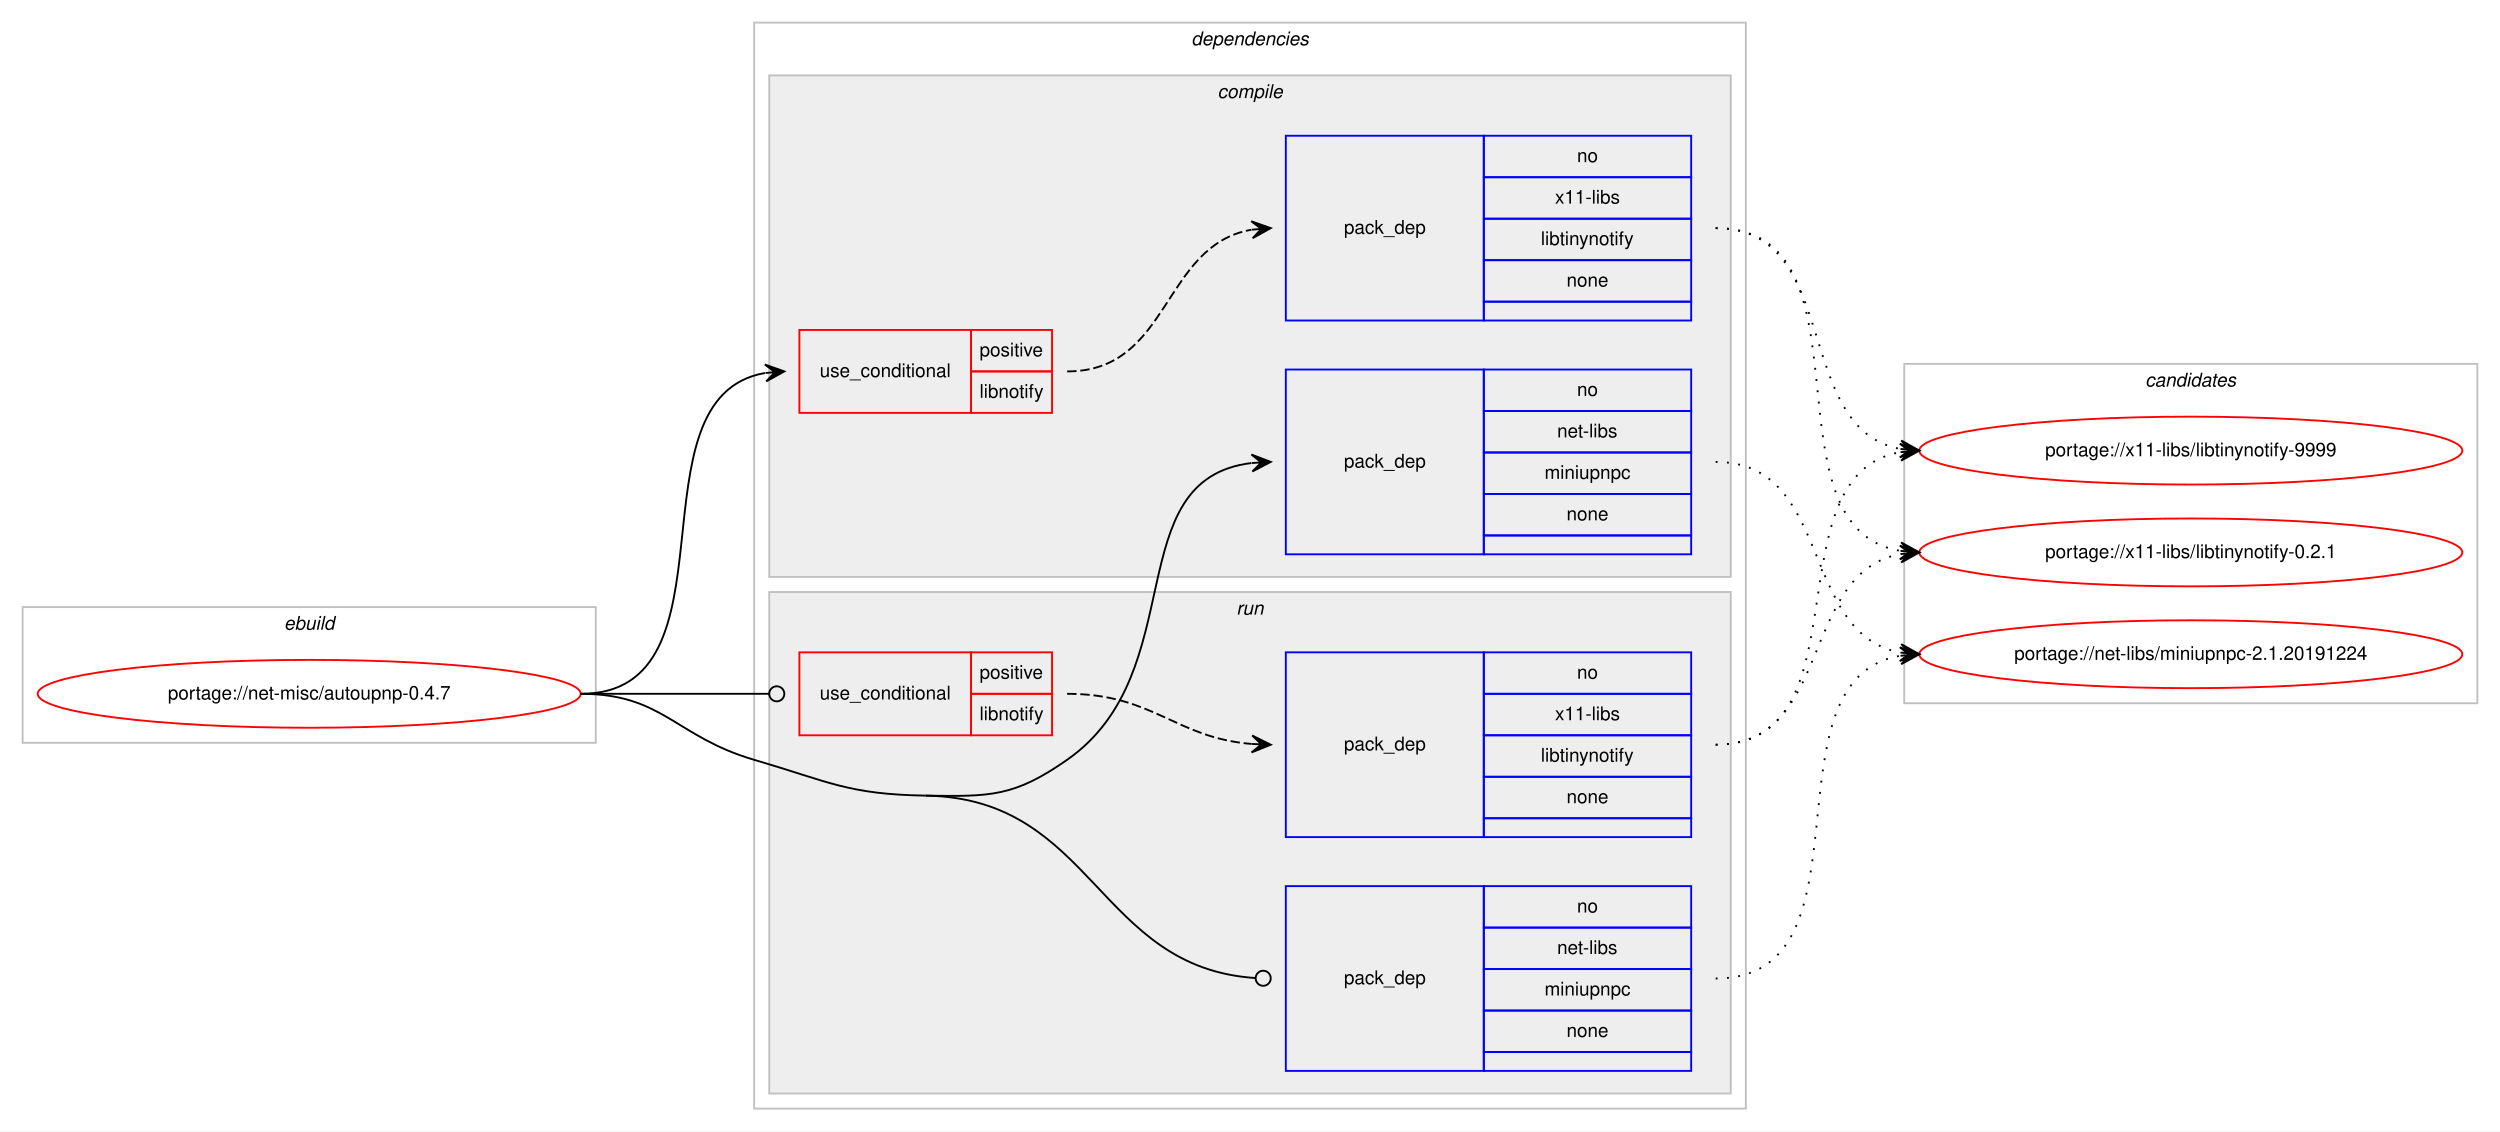
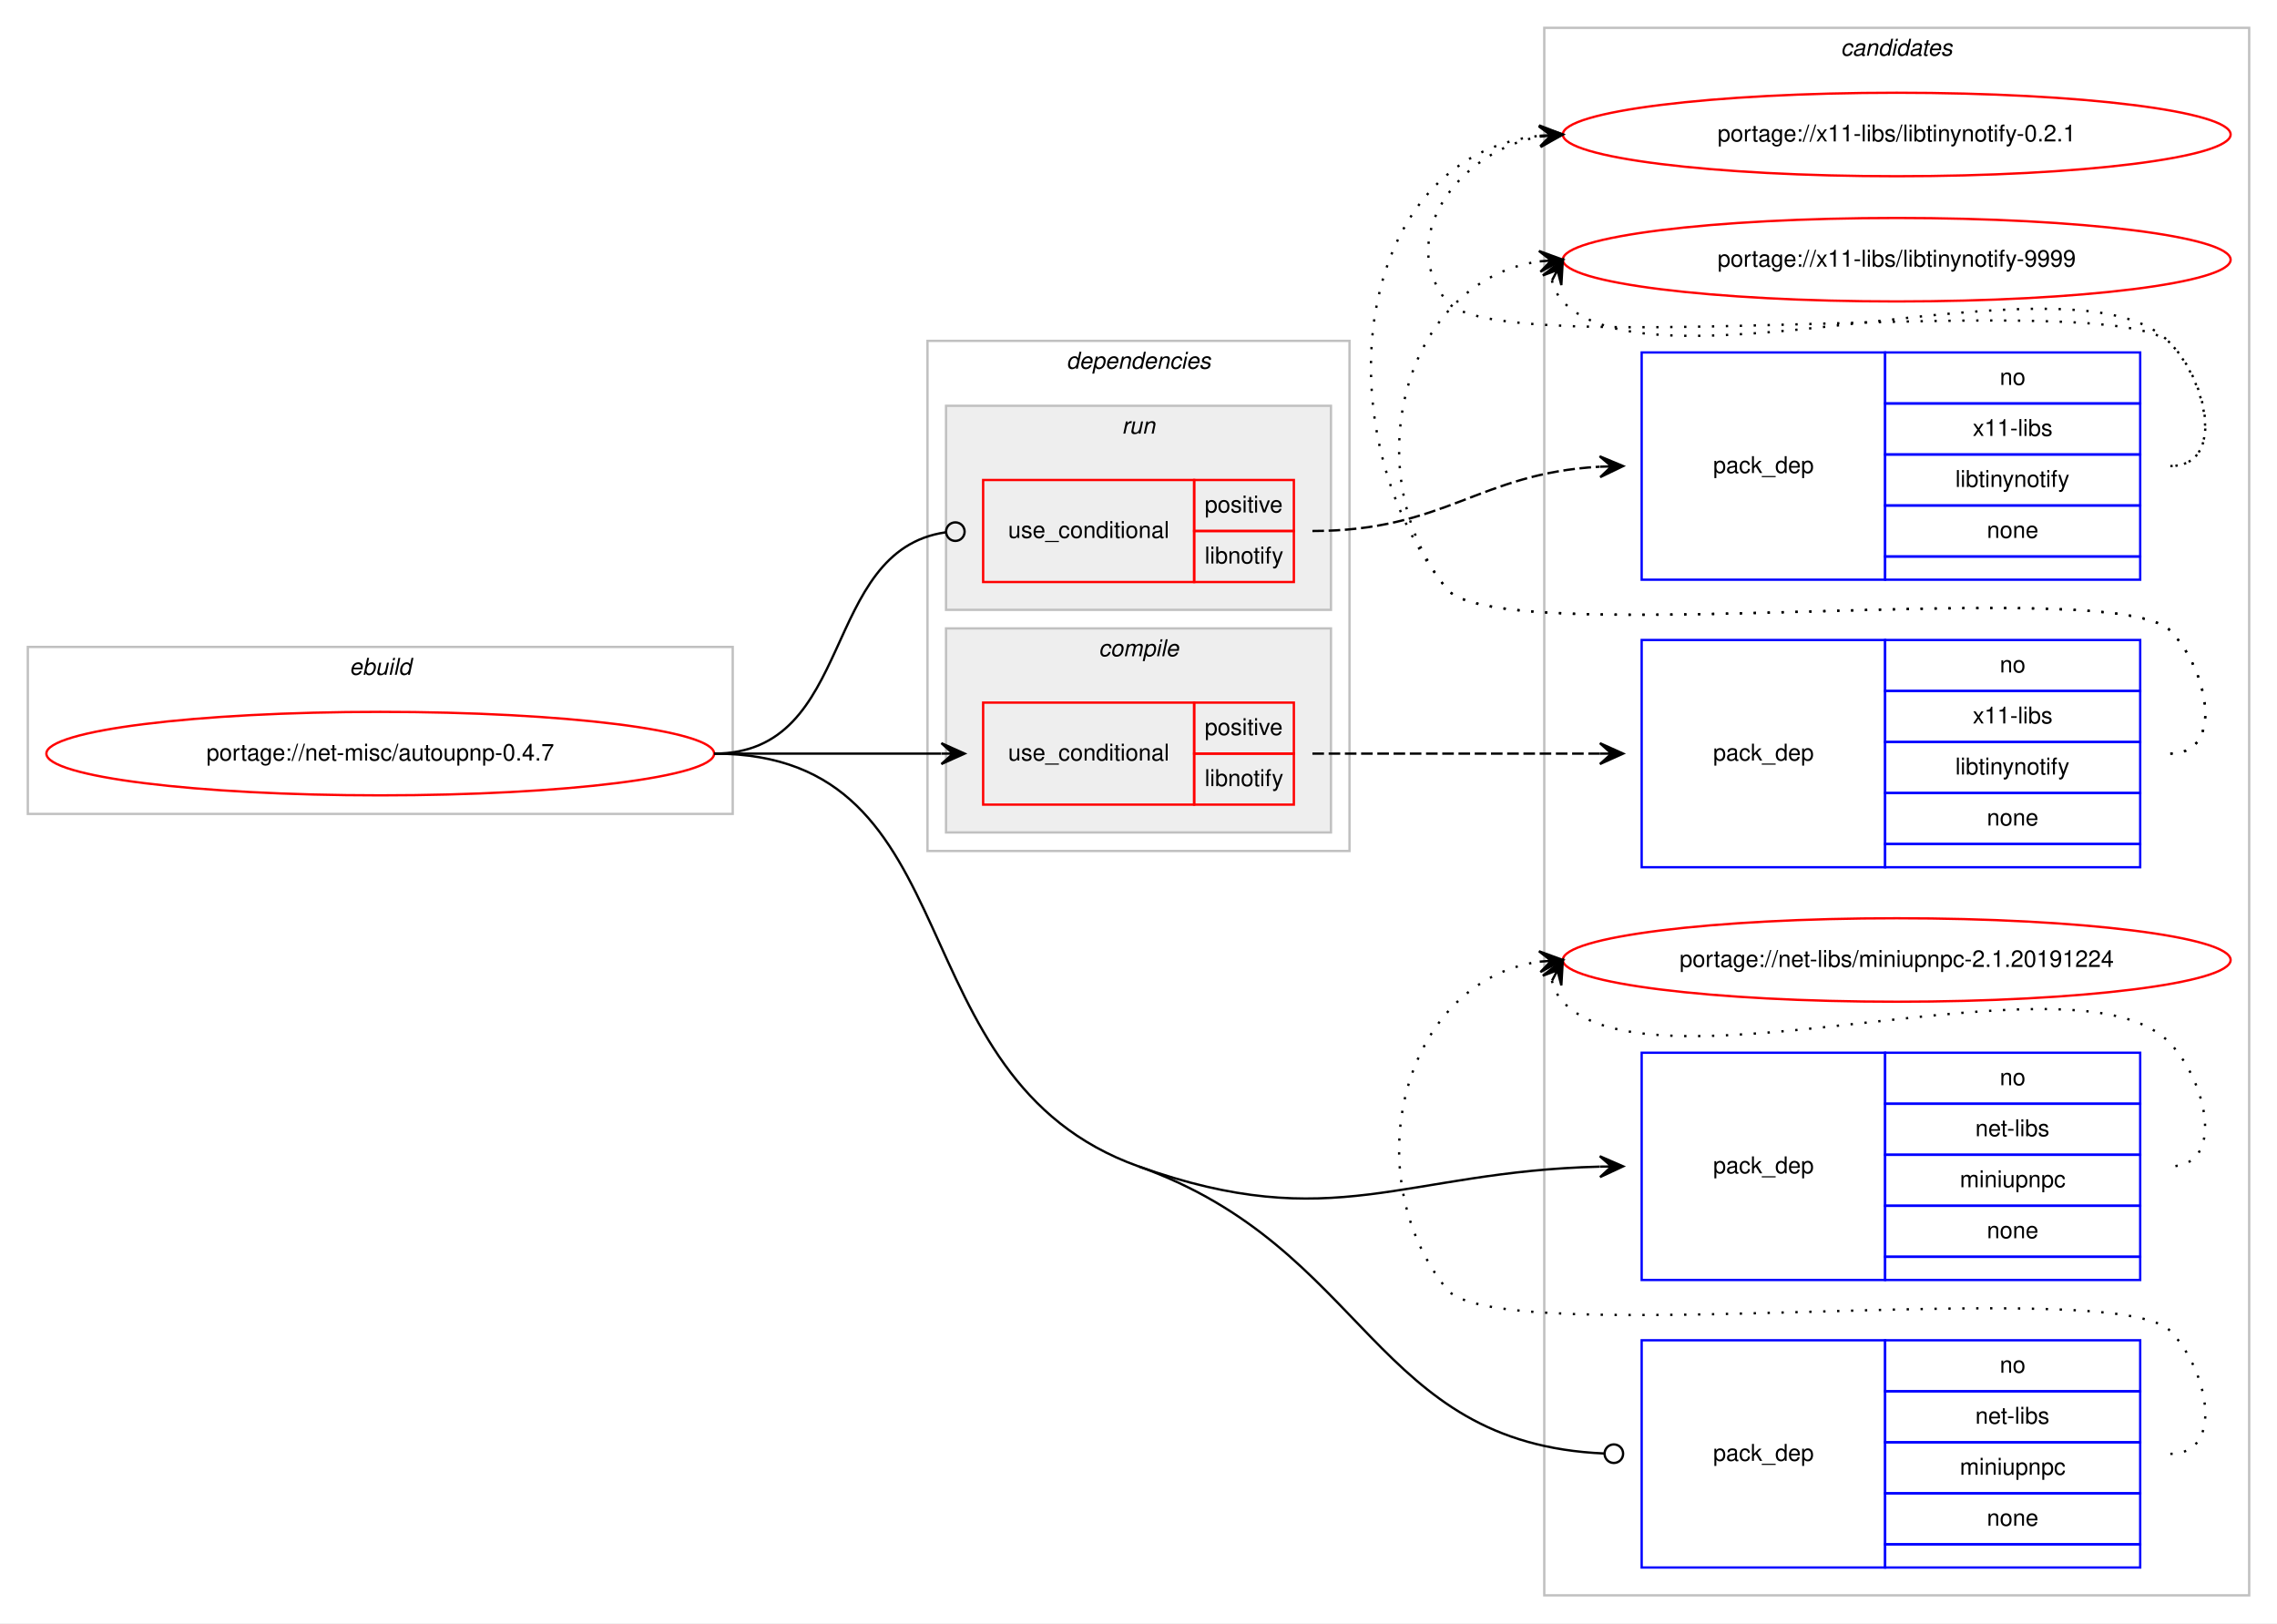
- <svg xmlns="http://www.w3.org/2000/svg" xmlns:xlink="http://www.w3.org/1999/xlink" width="1326pt" height="600pt" viewBox="0.00 0.00 1326.00 600.00">
-   <g id="graph0" class="graph" transform="scale(1 1) rotate(0) translate(4 596)">
-     <polygon fill="#ffffff" stroke="transparent" points="-4,4 -4,-596 1322,-596 1322,4 -4,4" />
+ <svg xmlns="http://www.w3.org/2000/svg" xmlns:xlink="http://www.w3.org/1999/xlink" width="982pt" height="700pt" viewBox="0.00 0.00 982.00 700.00">
+   <g id="graph0" class="graph" transform="scale(1 1) rotate(0) translate(4 696)">
+     <polygon fill="#ffffff" stroke="transparent" points="-4,4 -4,-696 978,-696 978,4 -4,4" />
+     <g id="clust12" class="cluster">
+       <polygon fill="none" stroke="#c0c0c0" points="662,-8 662,-684 966,-684 966,-8 662,-8" />
+       <text text-anchor="start" x="789.824" y="-672" font-family="Helvetica,sans-Serif" font-style="italic" font-size="10.00" fill="#000000">candidates</text>
+     </g>
    <g id="clust1" class="cluster">
-       <polygon fill="none" stroke="#c0c0c0" points="8,-202 8,-274 312,-274 312,-202 8,-202" />
-       <text text-anchor="start" x="146.663" y="-262" font-family="Helvetica,sans-Serif" font-style="italic" font-size="10.00" fill="#000000">ebuild</text>
+       <polygon fill="none" stroke="#c0c0c0" points="8,-345 8,-417 312,-417 312,-345 8,-345" />
+       <text text-anchor="start" x="146.663" y="-405" font-family="Helvetica,sans-Serif" font-style="italic" font-size="10.00" fill="#000000">ebuild</text>
    </g>
    <g id="clust2" class="cluster">
-       <polygon fill="none" stroke="#c0c0c0" points="396,-8 396,-584 922,-584 922,-8 396,-8" />
-       <text text-anchor="start" x="627.875" y="-572" font-family="Helvetica,sans-Serif" font-style="italic" font-size="10.00" fill="#000000">dependencies</text>
+       <polygon fill="none" stroke="#c0c0c0" points="396,-329 396,-549 578,-549 578,-329 396,-329" />
+       <text text-anchor="start" x="455.875" y="-537" font-family="Helvetica,sans-Serif" font-style="italic" font-size="10.00" fill="#000000">dependencies</text>
    </g>
    <g id="clust3" class="cluster">
-       <polygon fill="#eeeeee" stroke="#c0c0c0" points="404,-290 404,-556 914,-556 914,-290 404,-290" />
-       <text text-anchor="start" x="641.778" y="-544" font-family="Helvetica,sans-Serif" font-style="italic" font-size="10.00" fill="#000000">compile</text>
+       <polygon fill="#eeeeee" stroke="#c0c0c0" points="404,-337 404,-425 570,-425 570,-337 404,-337" />
+       <text text-anchor="start" x="469.778" y="-413" font-family="Helvetica,sans-Serif" font-style="italic" font-size="10.00" fill="#000000">compile</text>
    </g>
    <g id="clust8" class="cluster">
-       <polygon fill="#eeeeee" stroke="#c0c0c0" points="404,-16 404,-282 914,-282 914,-16 404,-16" />
-       <text text-anchor="start" x="651.777" y="-270" font-family="Helvetica,sans-Serif" font-style="italic" font-size="10.00" fill="#000000">run</text>
-     </g>
-     <g id="clust12" class="cluster">
-       <polygon fill="none" stroke="#c0c0c0" points="1006,-223 1006,-403 1310,-403 1310,-223 1006,-223" />
-       <text text-anchor="start" x="1133.824" y="-391" font-family="Helvetica,sans-Serif" font-style="italic" font-size="10.00" fill="#000000">candidates</text>
+       <polygon fill="#eeeeee" stroke="#c0c0c0" points="404,-433 404,-521 570,-521 570,-433 404,-433" />
+       <text text-anchor="start" x="479.776" y="-509" font-family="Helvetica,sans-Serif" font-style="italic" font-size="10.00" fill="#000000">run</text>
    </g>
    <g id="node1" class="node">
      <g id="a_node1">
        <a xlink:href="../net-misc/autoupnp-0.4.7.svg" xlink:title="portage://net-misc/autoupnp-0.4.7">
-           <ellipse fill="none" stroke="#ff0000" cx="160" cy="-228" rx="144" ry="18" />
-           <text text-anchor="middle" x="160" y="-225" font-family="Helvetica,sans-Serif" font-size="10.00" fill="#000000">portage://net-misc/autoupnp-0.4.7</text>
+           <ellipse fill="none" stroke="#ff0000" cx="160" cy="-371" rx="144" ry="18" />
+           <text text-anchor="middle" x="160" y="-368" font-family="Helvetica,sans-Serif" font-size="10.00" fill="#000000">portage://net-misc/autoupnp-0.4.7</text>
        </a>
      </g>
    </g>
    <g id="node2" class="node">
-       <polygon fill="none" stroke="#ff0000" points="420,-377 420,-421 511,-421 511,-377 420,-377" />
-       <text text-anchor="start" x="430.767" y="-396" font-family="Helvetica,sans-Serif" font-size="10.00" fill="#000000">use_conditional</text>
-       <polygon fill="none" stroke="#ff0000" points="511,-399 511,-421 554,-421 554,-399 511,-399" />
-       <text text-anchor="start" x="515.553" y="-407" font-family="Helvetica,sans-Serif" font-size="10.00" fill="#000000">positive</text>
-       <polygon fill="none" stroke="#ff0000" points="511,-377 511,-399 554,-399 554,-377 511,-377" />
-       <text text-anchor="start" x="515.554" y="-385" font-family="Helvetica,sans-Serif" font-size="10.00" fill="#000000">libnotify</text>
+       <polygon fill="none" stroke="#ff0000" points="420,-349 420,-393 511,-393 511,-349 420,-349" />
+       <text text-anchor="start" x="430.767" y="-368" font-family="Helvetica,sans-Serif" font-size="10.00" fill="#000000">use_conditional</text>
+       <polygon fill="none" stroke="#ff0000" points="511,-371 511,-393 554,-393 554,-371 511,-371" />
+       <text text-anchor="start" x="515.553" y="-379" font-family="Helvetica,sans-Serif" font-size="10.00" fill="#000000">positive</text>
+       <polygon fill="none" stroke="#ff0000" points="511,-349 511,-371 554,-371 554,-349 511,-349" />
+       <text text-anchor="start" x="515.554" y="-357" font-family="Helvetica,sans-Serif" font-size="10.00" fill="#000000">libnotify</text>
    </g>
    <g id="edge2" class="edge">
-       <path fill="none" stroke="#000000" d="M304,-228C390.202,-228 327.727,-385.26 401.733,-398.161" />
-       <polygon fill="#000000" stroke="#000000" points="412,-399 401.666,-402.67 407.017,-398.592 402.033,-398.185 402.033,-398.185 402.033,-398.185 407.017,-398.592 402.4,-393.7 412,-399 412,-399" />
+       <path fill="none" stroke="#000000" d="M304,-371C348.438,-371 362.02,-371 401.878,-371" />
+       <polygon fill="#000000" stroke="#000000" points="412,-371 402,-375.5 407,-371 402,-371 402,-371 402,-371 407,-371 402,-366.5 412,-371 412,-371" />
    </g>
    <g id="node4" class="node">
-       <polygon fill="none" stroke="#0000ff" points="678,-302 678,-400 783,-400 783,-302 678,-302" />
-       <text text-anchor="start" x="708.823" y="-348" font-family="Helvetica,sans-Serif" font-size="10.00" fill="#000000">pack_dep</text>
-       <polygon fill="none" stroke="#0000ff" points="783,-378 783,-400 893,-400 893,-378 783,-378" />
-       <text text-anchor="start" x="832.441" y="-386" font-family="Helvetica,sans-Serif" font-size="10.00" fill="#000000">no</text>
-       <polygon fill="none" stroke="#0000ff" points="783,-356 783,-378 893,-378 893,-356 783,-356" />
-       <text text-anchor="start" x="821.889" y="-364" font-family="Helvetica,sans-Serif" font-size="10.00" fill="#000000">net-libs</text>
-       <polygon fill="none" stroke="#0000ff" points="783,-334 783,-356 893,-356 893,-334 783,-334" />
-       <text text-anchor="start" x="815.219" y="-342" font-family="Helvetica,sans-Serif" font-size="10.00" fill="#000000">miniupnpc</text>
-       <polygon fill="none" stroke="#0000ff" points="783,-312 783,-334 893,-334 893,-312 783,-312" />
-       <text text-anchor="start" x="826.882" y="-320" font-family="Helvetica,sans-Serif" font-size="10.00" fill="#000000">none</text>
-       <polygon fill="none" stroke="#0000ff" points="783,-302 783,-312 893,-312 893,-302 783,-302" />
+       <polygon fill="none" stroke="#0000ff" points="704,-144 704,-242 809,-242 809,-144 704,-144" />
+       <text text-anchor="start" x="734.823" y="-190" font-family="Helvetica,sans-Serif" font-size="10.00" fill="#000000">pack_dep</text>
+       <polygon fill="none" stroke="#0000ff" points="809,-220 809,-242 919,-242 919,-220 809,-220" />
+       <text text-anchor="start" x="858.441" y="-228" font-family="Helvetica,sans-Serif" font-size="10.00" fill="#000000">no</text>
+       <polygon fill="none" stroke="#0000ff" points="809,-198 809,-220 919,-220 919,-198 809,-198" />
+       <text text-anchor="start" x="847.889" y="-206" font-family="Helvetica,sans-Serif" font-size="10.00" fill="#000000">net-libs</text>
+       <polygon fill="none" stroke="#0000ff" points="809,-176 809,-198 919,-198 919,-176 809,-176" />
+       <text text-anchor="start" x="841.219" y="-184" font-family="Helvetica,sans-Serif" font-size="10.00" fill="#000000">miniupnpc</text>
+       <polygon fill="none" stroke="#0000ff" points="809,-154 809,-176 919,-176 919,-154 809,-154" />
+       <text text-anchor="start" x="852.882" y="-162" font-family="Helvetica,sans-Serif" font-size="10.00" fill="#000000">none</text>
+       <polygon fill="none" stroke="#0000ff" points="809,-144 809,-154 919,-154 919,-144 809,-144" />
    </g>
    <g id="edge3" class="edge">
-       <path fill="none" stroke="#000000" d="M487,-174C521.382,-173.458 533.809,-173.311 562,-193 628.739,-239.611 588.747,-341.719 659.746,-350.408" />
-       <polygon fill="#000000" stroke="#000000" points="670,-351 659.757,-354.916 665.008,-350.712 660.017,-350.424 660.017,-350.424 660.017,-350.424 665.008,-350.712 660.276,-345.931 670,-351 670,-351" />
+       <path fill="none" stroke="#000000" d="M487,-193C571.234,-162.925 600.905,-190.768 685.918,-192.876" />
+       <polygon fill="#000000" stroke="#000000" points="696,-193 685.945,-197.376 691,-192.938 686.001,-192.877 686.001,-192.877 686.001,-192.877 691,-192.938 686.056,-188.377 696,-193 696,-193" />
    </g>
    <g id="node5" class="node">
-       <polygon fill="none" stroke="#ff0000" points="420,-206 420,-250 511,-250 511,-206 420,-206" />
-       <text text-anchor="start" x="430.767" y="-225" font-family="Helvetica,sans-Serif" font-size="10.00" fill="#000000">use_conditional</text>
-       <polygon fill="none" stroke="#ff0000" points="511,-228 511,-250 554,-250 554,-228 511,-228" />
-       <text text-anchor="start" x="515.553" y="-236" font-family="Helvetica,sans-Serif" font-size="10.00" fill="#000000">positive</text>
-       <polygon fill="none" stroke="#ff0000" points="511,-206 511,-228 554,-228 554,-206 511,-206" />
-       <text text-anchor="start" x="515.554" y="-214" font-family="Helvetica,sans-Serif" font-size="10.00" fill="#000000">libnotify</text>
+       <polygon fill="none" stroke="#ff0000" points="420,-445 420,-489 511,-489 511,-445 420,-445" />
+       <text text-anchor="start" x="430.767" y="-464" font-family="Helvetica,sans-Serif" font-size="10.00" fill="#000000">use_conditional</text>
+       <polygon fill="none" stroke="#ff0000" points="511,-467 511,-489 554,-489 554,-467 511,-467" />
+       <text text-anchor="start" x="515.553" y="-475" font-family="Helvetica,sans-Serif" font-size="10.00" fill="#000000">positive</text>
+       <polygon fill="none" stroke="#ff0000" points="511,-445 511,-467 554,-467 554,-445 511,-445" />
+       <text text-anchor="start" x="515.554" y="-453" font-family="Helvetica,sans-Serif" font-size="10.00" fill="#000000">libnotify</text>
    </g>
    <g id="edge5" class="edge">
-       <path fill="none" stroke="#000000" d="M304,-228C349.188,-228 362.47,-228 403.919,-228" />
-       <ellipse fill="none" stroke="#000000" cx="408" cy="-228" rx="4" ry="4" />
+       <path fill="none" stroke="#000000" d="M304,-371C365.337,-371 349.444,-458.569 403.842,-466.436" />
+       <ellipse fill="none" stroke="#000000" cx="408.01" cy="-466.724" rx="4" ry="4" />
    </g>
    <g id="node7" class="node">
-       <polygon fill="none" stroke="#0000ff" points="678,-28 678,-126 783,-126 783,-28 678,-28" />
-       <text text-anchor="start" x="708.823" y="-74" font-family="Helvetica,sans-Serif" font-size="10.00" fill="#000000">pack_dep</text>
-       <polygon fill="none" stroke="#0000ff" points="783,-104 783,-126 893,-126 893,-104 783,-104" />
-       <text text-anchor="start" x="832.441" y="-112" font-family="Helvetica,sans-Serif" font-size="10.00" fill="#000000">no</text>
-       <polygon fill="none" stroke="#0000ff" points="783,-82 783,-104 893,-104 893,-82 783,-82" />
-       <text text-anchor="start" x="821.889" y="-90" font-family="Helvetica,sans-Serif" font-size="10.00" fill="#000000">net-libs</text>
-       <polygon fill="none" stroke="#0000ff" points="783,-60 783,-82 893,-82 893,-60 783,-60" />
-       <text text-anchor="start" x="815.219" y="-68" font-family="Helvetica,sans-Serif" font-size="10.00" fill="#000000">miniupnpc</text>
-       <polygon fill="none" stroke="#0000ff" points="783,-38 783,-60 893,-60 893,-38 783,-38" />
-       <text text-anchor="start" x="826.882" y="-46" font-family="Helvetica,sans-Serif" font-size="10.00" fill="#000000">none</text>
-       <polygon fill="none" stroke="#0000ff" points="783,-28 783,-38 893,-38 893,-28 783,-28" />
+       <polygon fill="none" stroke="#0000ff" points="704,-20 704,-118 809,-118 809,-20 704,-20" />
+       <text text-anchor="start" x="734.823" y="-66" font-family="Helvetica,sans-Serif" font-size="10.00" fill="#000000">pack_dep</text>
+       <polygon fill="none" stroke="#0000ff" points="809,-96 809,-118 919,-118 919,-96 809,-96" />
+       <text text-anchor="start" x="858.441" y="-104" font-family="Helvetica,sans-Serif" font-size="10.00" fill="#000000">no</text>
+       <polygon fill="none" stroke="#0000ff" points="809,-74 809,-96 919,-96 919,-74 809,-74" />
+       <text text-anchor="start" x="847.889" y="-82" font-family="Helvetica,sans-Serif" font-size="10.00" fill="#000000">net-libs</text>
+       <polygon fill="none" stroke="#0000ff" points="809,-52 809,-74 919,-74 919,-52 809,-52" />
+       <text text-anchor="start" x="841.219" y="-60" font-family="Helvetica,sans-Serif" font-size="10.00" fill="#000000">miniupnpc</text>
+       <polygon fill="none" stroke="#0000ff" points="809,-30 809,-52 919,-52 919,-30 809,-30" />
+       <text text-anchor="start" x="852.882" y="-38" font-family="Helvetica,sans-Serif" font-size="10.00" fill="#000000">none</text>
+       <polygon fill="none" stroke="#0000ff" points="809,-20 809,-30 919,-30 919,-20 809,-20" />
    </g>
    <g id="edge6" class="edge">
-       <path fill="none" stroke="#000000" d="M487,-174C576.255,-172.592 577.928,-82.699 661.891,-77.257" />
-       <ellipse fill="none" stroke="#000000" cx="666.002" cy="-77.127" rx="4" ry="4" />
-       <path fill="none" stroke="#000000" d="M304,-228C347.748,-228 354.013,-205.287 396,-193 435.654,-181.396 445.688,-174.652 487,-174" />
+       <path fill="none" stroke="#000000" d="M487,-193C586.136,-157.605 587.963,-73.419 687.98,-69.167" />
+       <ellipse fill="none" stroke="#000000" cx="692.001" cy="-69.084" rx="4" ry="4" />
+       <path fill="none" stroke="#000000" d="M304,-371C417.462,-371 380.144,-231.152 487,-193" />
    </g>
    <g id="node3" class="node">
-       <polygon fill="none" stroke="#0000ff" points="678,-426 678,-524 783,-524 783,-426 678,-426" />
-       <text text-anchor="start" x="708.823" y="-472" font-family="Helvetica,sans-Serif" font-size="10.00" fill="#000000">pack_dep</text>
-       <polygon fill="none" stroke="#0000ff" points="783,-502 783,-524 893,-524 893,-502 783,-502" />
-       <text text-anchor="start" x="832.441" y="-510" font-family="Helvetica,sans-Serif" font-size="10.00" fill="#000000">no</text>
-       <polygon fill="none" stroke="#0000ff" points="783,-480 783,-502 893,-502 893,-480 783,-480" />
-       <text text-anchor="start" x="820.778" y="-488" font-family="Helvetica,sans-Serif" font-size="10.00" fill="#000000">x11-libs</text>
-       <polygon fill="none" stroke="#0000ff" points="783,-458 783,-480 893,-480 893,-458 783,-458" />
-       <text text-anchor="start" x="813.275" y="-466" font-family="Helvetica,sans-Serif" font-size="10.00" fill="#000000">libtinynotify</text>
-       <polygon fill="none" stroke="#0000ff" points="783,-436 783,-458 893,-458 893,-436 783,-436" />
-       <text text-anchor="start" x="826.882" y="-444" font-family="Helvetica,sans-Serif" font-size="10.00" fill="#000000">none</text>
-       <polygon fill="none" stroke="#0000ff" points="783,-426 783,-436 893,-436 893,-426 783,-426" />
+       <polygon fill="none" stroke="#0000ff" points="704,-322 704,-420 809,-420 809,-322 704,-322" />
+       <text text-anchor="start" x="734.823" y="-368" font-family="Helvetica,sans-Serif" font-size="10.00" fill="#000000">pack_dep</text>
+       <polygon fill="none" stroke="#0000ff" points="809,-398 809,-420 919,-420 919,-398 809,-398" />
+       <text text-anchor="start" x="858.441" y="-406" font-family="Helvetica,sans-Serif" font-size="10.00" fill="#000000">no</text>
+       <polygon fill="none" stroke="#0000ff" points="809,-376 809,-398 919,-398 919,-376 809,-376" />
+       <text text-anchor="start" x="846.778" y="-384" font-family="Helvetica,sans-Serif" font-size="10.00" fill="#000000">x11-libs</text>
+       <polygon fill="none" stroke="#0000ff" points="809,-354 809,-376 919,-376 919,-354 809,-354" />
+       <text text-anchor="start" x="839.275" y="-362" font-family="Helvetica,sans-Serif" font-size="10.00" fill="#000000">libtinynotify</text>
+       <polygon fill="none" stroke="#0000ff" points="809,-332 809,-354 919,-354 919,-332 809,-332" />
+       <text text-anchor="start" x="852.882" y="-340" font-family="Helvetica,sans-Serif" font-size="10.00" fill="#000000">none</text>
+       <polygon fill="none" stroke="#0000ff" points="809,-322 809,-332 919,-332 919,-322 809,-322" />
    </g>
    <g id="edge1" class="edge">
-       <path fill="none" stroke="#000000" stroke-dasharray="5,2" d="M562,-399C617.025,-399 612.214,-465.797 659.76,-474.147" />
-       <polygon fill="#000000" stroke="#000000" points="670,-475 659.661,-478.654 665.017,-474.585 660.035,-474.169 660.035,-474.169 660.035,-474.169 665.017,-474.585 660.408,-469.685 670,-475 670,-475" />
+       <path fill="none" stroke="#000000" stroke-dasharray="5,2" d="M562,-371C618.066,-371 634.546,-371 685.973,-371" />
+       <polygon fill="#000000" stroke="#000000" points="696,-371 686,-375.5 691,-371 686,-371 686,-371 686,-371 691,-371 686,-366.5 696,-371 696,-371" />
    </g>
    <g id="node8" class="node">
      <g id="a_node8">
        <a xlink:href="../x11-libs/libtinynotify-9999.svg" xlink:title="portage://x11-libs/libtinynotify-9999">
-           <ellipse fill="none" stroke="#ff0000" cx="1158" cy="-357" rx="144" ry="18" />
-           <text text-anchor="middle" x="1158" y="-354" font-family="Helvetica,sans-Serif" font-size="10.00" fill="#000000">portage://x11-libs/libtinynotify-9999</text>
+           <ellipse fill="none" stroke="#ff0000" cx="814" cy="-584" rx="144" ry="18" />
+           <text text-anchor="middle" x="814" y="-581" font-family="Helvetica,sans-Serif" font-size="10.00" fill="#000000">portage://x11-libs/libtinynotify-9999</text>
        </a>
      </g>
    </g>
    <g id="edge7" class="edge">
-       <path fill="none" stroke="#000000" stroke-dasharray="1,5" d="M906,-475C973.484,-475 946.106,-368.68 1003.956,-357.882" />
-       <polygon fill="#000000" stroke="#000000" points="1014,-357 1004.432,-362.358 1009.019,-357.437 1004.038,-357.875 1004.038,-357.875 1004.038,-357.875 1009.019,-357.437 1003.645,-353.392 1014,-357 1014,-357" />
+       <path fill="none" stroke="#000000" stroke-dasharray="1,5" d="M932,-371C955.556,-371 948.376,-407.068 932,-424 907.859,-448.959 641.83,-414.996 620,-442 580.154,-491.289 600.625,-574.617 659.767,-583.268" />
+       <polygon fill="#000000" stroke="#000000" points="670,-584 659.704,-587.775 665.013,-583.643 660.025,-583.287 660.025,-583.287 660.025,-583.287 665.013,-583.643 660.346,-578.798 670,-584 670,-584" />
    </g>
    <g id="node9" class="node">
      <g id="a_node9">
        <a xlink:href="../x11-libs/libtinynotify-0.2.1.svg" xlink:title="portage://x11-libs/libtinynotify-0.2.1">
-           <ellipse fill="none" stroke="#ff0000" cx="1158" cy="-303" rx="144" ry="18" />
-           <text text-anchor="middle" x="1158" y="-300" font-family="Helvetica,sans-Serif" font-size="10.00" fill="#000000">portage://x11-libs/libtinynotify-0.2.1</text>
+           <ellipse fill="none" stroke="#ff0000" cx="814" cy="-638" rx="144" ry="18" />
+           <text text-anchor="middle" x="814" y="-635" font-family="Helvetica,sans-Serif" font-size="10.00" fill="#000000">portage://x11-libs/libtinynotify-0.2.1</text>
        </a>
      </g>
    </g>
    <g id="edge8" class="edge">
-       <path fill="none" stroke="#000000" stroke-dasharray="1,5" d="M906,-475C992.563,-475 929.411,-316.82 1003.692,-303.844" />
-       <polygon fill="#000000" stroke="#000000" points="1014,-303 1004.401,-308.301 1009.017,-303.408 1004.033,-303.817 1004.033,-303.817 1004.033,-303.817 1009.017,-303.408 1003.666,-299.332 1014,-303 1014,-303" />
+       <path fill="none" stroke="#000000" stroke-dasharray="1,5" d="M932,-371C955.556,-371 948.376,-407.068 932,-424 907.859,-448.959 641.83,-414.996 620,-442 565.689,-509.182 578.912,-628.235 659.8,-637.434" />
+       <polygon fill="#000000" stroke="#000000" points="670,-638 659.766,-641.939 665.008,-637.723 660.015,-637.446 660.015,-637.446 660.015,-637.446 665.008,-637.723 660.265,-632.952 670,-638 670,-638" />
    </g>
    <g id="node10" class="node">
      <g id="a_node10">
        <a xlink:href="../net-libs/miniupnpc-2.1.20191224.svg" xlink:title="portage://net-libs/miniupnpc-2.1.20191224">
-           <ellipse fill="none" stroke="#ff0000" cx="1158" cy="-249" rx="144" ry="18" />
-           <text text-anchor="middle" x="1158" y="-246" font-family="Helvetica,sans-Serif" font-size="10.00" fill="#000000">portage://net-libs/miniupnpc-2.1.20191224</text>
+           <ellipse fill="none" stroke="#ff0000" cx="814" cy="-282" rx="144" ry="18" />
+           <text text-anchor="middle" x="814" y="-279" font-family="Helvetica,sans-Serif" font-size="10.00" fill="#000000">portage://net-libs/miniupnpc-2.1.20191224</text>
        </a>
      </g>
    </g>
    <g id="edge9" class="edge">
-       <path fill="none" stroke="#000000" stroke-dasharray="1,5" d="M906,-351C968.413,-351 950.337,-259.851 1003.947,-249.882" />
-       <polygon fill="#000000" stroke="#000000" points="1014,-249 1004.432,-254.357 1009.019,-249.437 1004.038,-249.874 1004.038,-249.874 1004.038,-249.874 1009.019,-249.437 1003.645,-245.391 1014,-249 1014,-249" />
+       <path fill="none" stroke="#000000" stroke-dasharray="1,5" d="M665.303,-273.011C666.046,-269.792 667.782,-266.375 670,-264 709.827,-221.343 892.173,-288.657 932,-246 948.075,-228.782 955.556,-193 932,-193" />
+       <polygon fill="#000000" stroke="#000000" points="670,-282 661.38,-275.221 667.684,-277.569 665.368,-273.137 665.368,-273.137 665.368,-273.137 667.684,-277.569 669.357,-271.053 670,-282 670,-282" />
    </g>
    <g id="node6" class="node">
-       <polygon fill="none" stroke="#0000ff" points="678,-152 678,-250 783,-250 783,-152 678,-152" />
-       <text text-anchor="start" x="708.823" y="-198" font-family="Helvetica,sans-Serif" font-size="10.00" fill="#000000">pack_dep</text>
-       <polygon fill="none" stroke="#0000ff" points="783,-228 783,-250 893,-250 893,-228 783,-228" />
-       <text text-anchor="start" x="832.441" y="-236" font-family="Helvetica,sans-Serif" font-size="10.00" fill="#000000">no</text>
-       <polygon fill="none" stroke="#0000ff" points="783,-206 783,-228 893,-228 893,-206 783,-206" />
-       <text text-anchor="start" x="820.778" y="-214" font-family="Helvetica,sans-Serif" font-size="10.00" fill="#000000">x11-libs</text>
-       <polygon fill="none" stroke="#0000ff" points="783,-184 783,-206 893,-206 893,-184 783,-184" />
-       <text text-anchor="start" x="813.275" y="-192" font-family="Helvetica,sans-Serif" font-size="10.00" fill="#000000">libtinynotify</text>
-       <polygon fill="none" stroke="#0000ff" points="783,-162 783,-184 893,-184 893,-162 783,-162" />
-       <text text-anchor="start" x="826.882" y="-170" font-family="Helvetica,sans-Serif" font-size="10.00" fill="#000000">none</text>
-       <polygon fill="none" stroke="#0000ff" points="783,-152 783,-162 893,-162 893,-152 783,-152" />
+       <polygon fill="none" stroke="#0000ff" points="704,-446 704,-544 809,-544 809,-446 704,-446" />
+       <text text-anchor="start" x="734.823" y="-492" font-family="Helvetica,sans-Serif" font-size="10.00" fill="#000000">pack_dep</text>
+       <polygon fill="none" stroke="#0000ff" points="809,-522 809,-544 919,-544 919,-522 809,-522" />
+       <text text-anchor="start" x="858.441" y="-530" font-family="Helvetica,sans-Serif" font-size="10.00" fill="#000000">no</text>
+       <polygon fill="none" stroke="#0000ff" points="809,-500 809,-522 919,-522 919,-500 809,-500" />
+       <text text-anchor="start" x="846.778" y="-508" font-family="Helvetica,sans-Serif" font-size="10.00" fill="#000000">x11-libs</text>
+       <polygon fill="none" stroke="#0000ff" points="809,-478 809,-500 919,-500 919,-478 809,-478" />
+       <text text-anchor="start" x="839.275" y="-486" font-family="Helvetica,sans-Serif" font-size="10.00" fill="#000000">libtinynotify</text>
+       <polygon fill="none" stroke="#0000ff" points="809,-456 809,-478 919,-478 919,-456 809,-456" />
+       <text text-anchor="start" x="852.882" y="-464" font-family="Helvetica,sans-Serif" font-size="10.00" fill="#000000">none</text>
+       <polygon fill="none" stroke="#0000ff" points="809,-446 809,-456 919,-456 919,-446 809,-446" />
    </g>
    <g id="edge4" class="edge">
-       <path fill="none" stroke="#000000" stroke-dasharray="5,2" d="M562,-228C607.902,-228 619.004,-204.761 659.876,-201.403" />
-       <polygon fill="#000000" stroke="#000000" points="670,-201 660.187,-205.894 665.004,-201.199 660.008,-201.398 660.008,-201.398 660.008,-201.398 665.004,-201.199 659.829,-196.901 670,-201 670,-201" />
+       <path fill="none" stroke="#000000" stroke-dasharray="5,2" d="M562,-467C619.277,-467 633.548,-491.815 685.785,-494.723" />
+       <polygon fill="#000000" stroke="#000000" points="696,-495 685.882,-499.227 691.002,-494.864 686.004,-494.729 686.004,-494.729 686.004,-494.729 691.002,-494.864 686.126,-490.23 696,-495 696,-495" />
    </g>
    <g id="edge10" class="edge">
-       <path fill="none" stroke="#000000" stroke-dasharray="1,5" d="M906,-201C986.704,-201 934.617,-343.882 1003.91,-356.161" />
-       <polygon fill="#000000" stroke="#000000" points="1014,-357 1003.661,-360.656 1009.017,-356.586 1004.034,-356.171 1004.034,-356.171 1004.034,-356.171 1009.017,-356.586 1004.408,-351.686 1014,-357 1014,-357" />
+       <path fill="none" stroke="#000000" stroke-dasharray="1,5" d="M665.303,-575.011C666.046,-571.792 667.782,-568.375 670,-566 709.827,-523.343 892.173,-590.657 932,-548 948.075,-530.782 955.556,-495 932,-495" />
+       <polygon fill="#000000" stroke="#000000" points="670,-584 661.38,-577.221 667.684,-579.569 665.368,-575.137 665.368,-575.137 665.368,-575.137 667.684,-579.569 669.357,-573.053 670,-584 670,-584" />
    </g>
    <g id="edge11" class="edge">
-       <path fill="none" stroke="#000000" stroke-dasharray="1,5" d="M906,-201C968.413,-201 950.337,-292.149 1003.947,-302.118" />
-       <polygon fill="#000000" stroke="#000000" points="1014,-303 1003.645,-306.609 1009.019,-302.563 1004.038,-302.126 1004.038,-302.126 1004.038,-302.126 1009.019,-302.563 1004.432,-297.643 1014,-303 1014,-303" />
+       <path fill="none" stroke="#000000" stroke-dasharray="1,5" d="M932,-495C955.556,-495 948.376,-531.068 932,-548 907.859,-572.959 641.83,-538.996 620,-566 597.708,-593.575 625.14,-630.599 659.623,-637.029" />
+       <polygon fill="#000000" stroke="#000000" points="670,-638 659.624,-641.548 665.022,-637.534 660.043,-637.068 660.043,-637.068 660.043,-637.068 665.022,-637.534 660.463,-632.587 670,-638 670,-638" />
    </g>
    <g id="edge12" class="edge">
-       <path fill="none" stroke="#000000" stroke-dasharray="1,5" d="M906,-77C992.563,-77 929.411,-235.18 1003.692,-248.156" />
-       <polygon fill="#000000" stroke="#000000" points="1014,-249 1003.666,-252.668 1009.017,-248.592 1004.033,-248.184 1004.033,-248.184 1004.033,-248.184 1009.017,-248.592 1004.401,-243.698 1014,-249 1014,-249" />
+       <path fill="none" stroke="#000000" stroke-dasharray="1,5" d="M932,-69C955.556,-69 948.376,-105.069 932,-122 907.859,-146.959 641.83,-112.996 620,-140 580.154,-189.289 600.625,-272.617 659.767,-281.268" />
+       <polygon fill="#000000" stroke="#000000" points="670,-282 659.704,-285.775 665.013,-281.643 660.025,-281.287 660.025,-281.287 660.025,-281.287 665.013,-281.643 660.346,-276.798 670,-282 670,-282" />
    </g>
  </g>
</svg>
